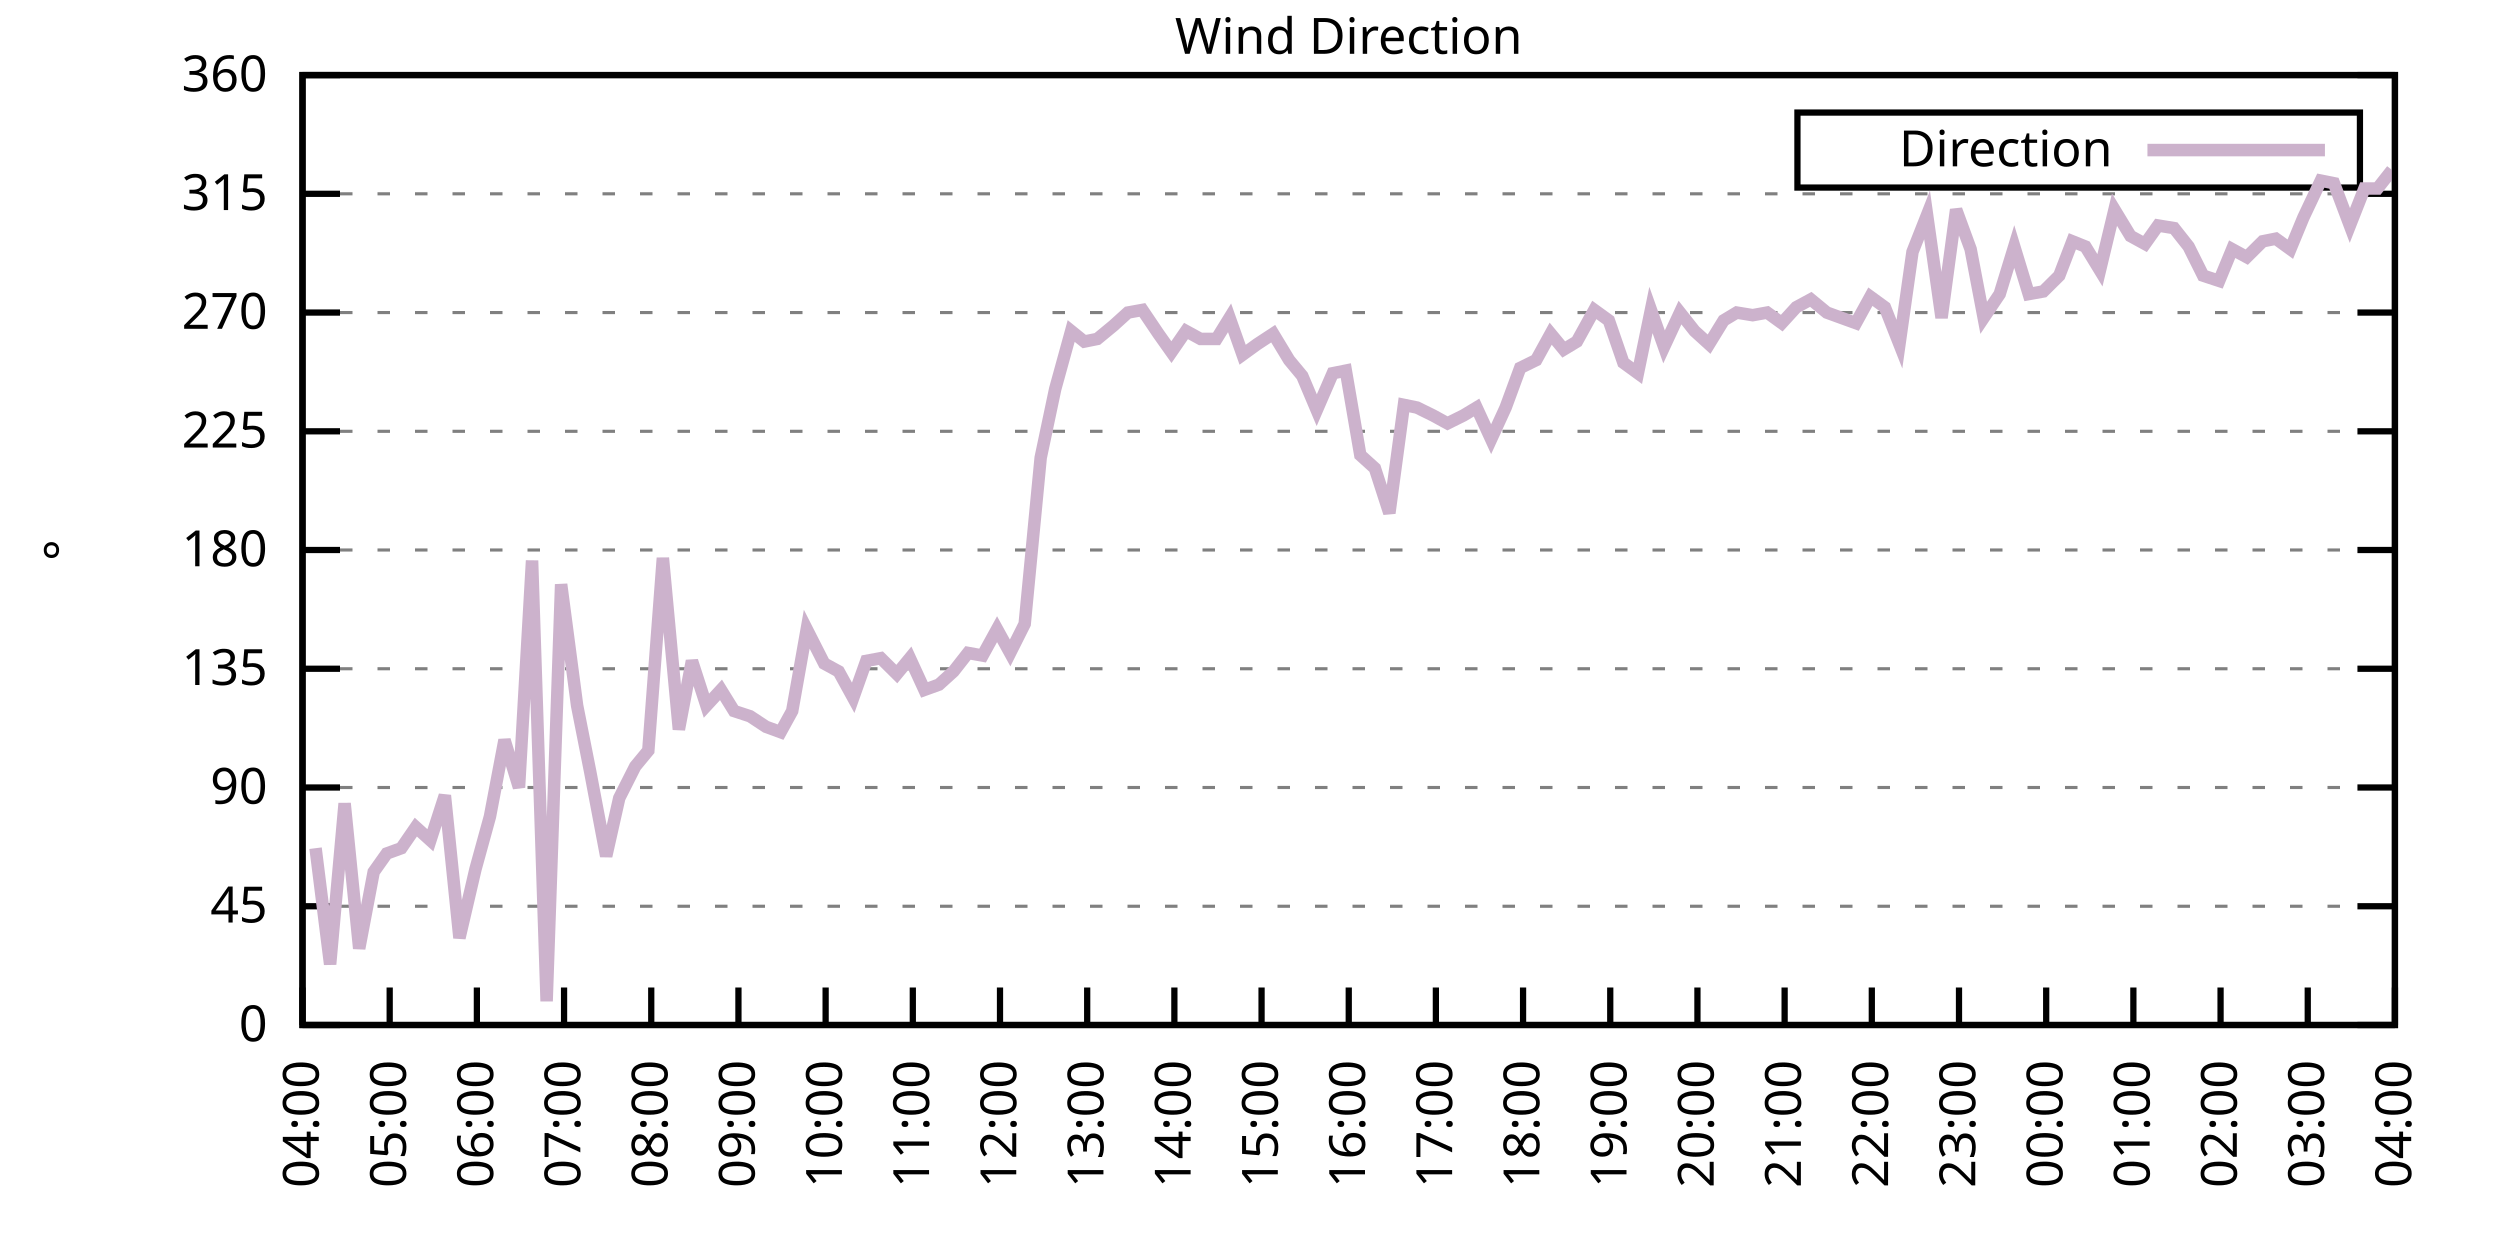
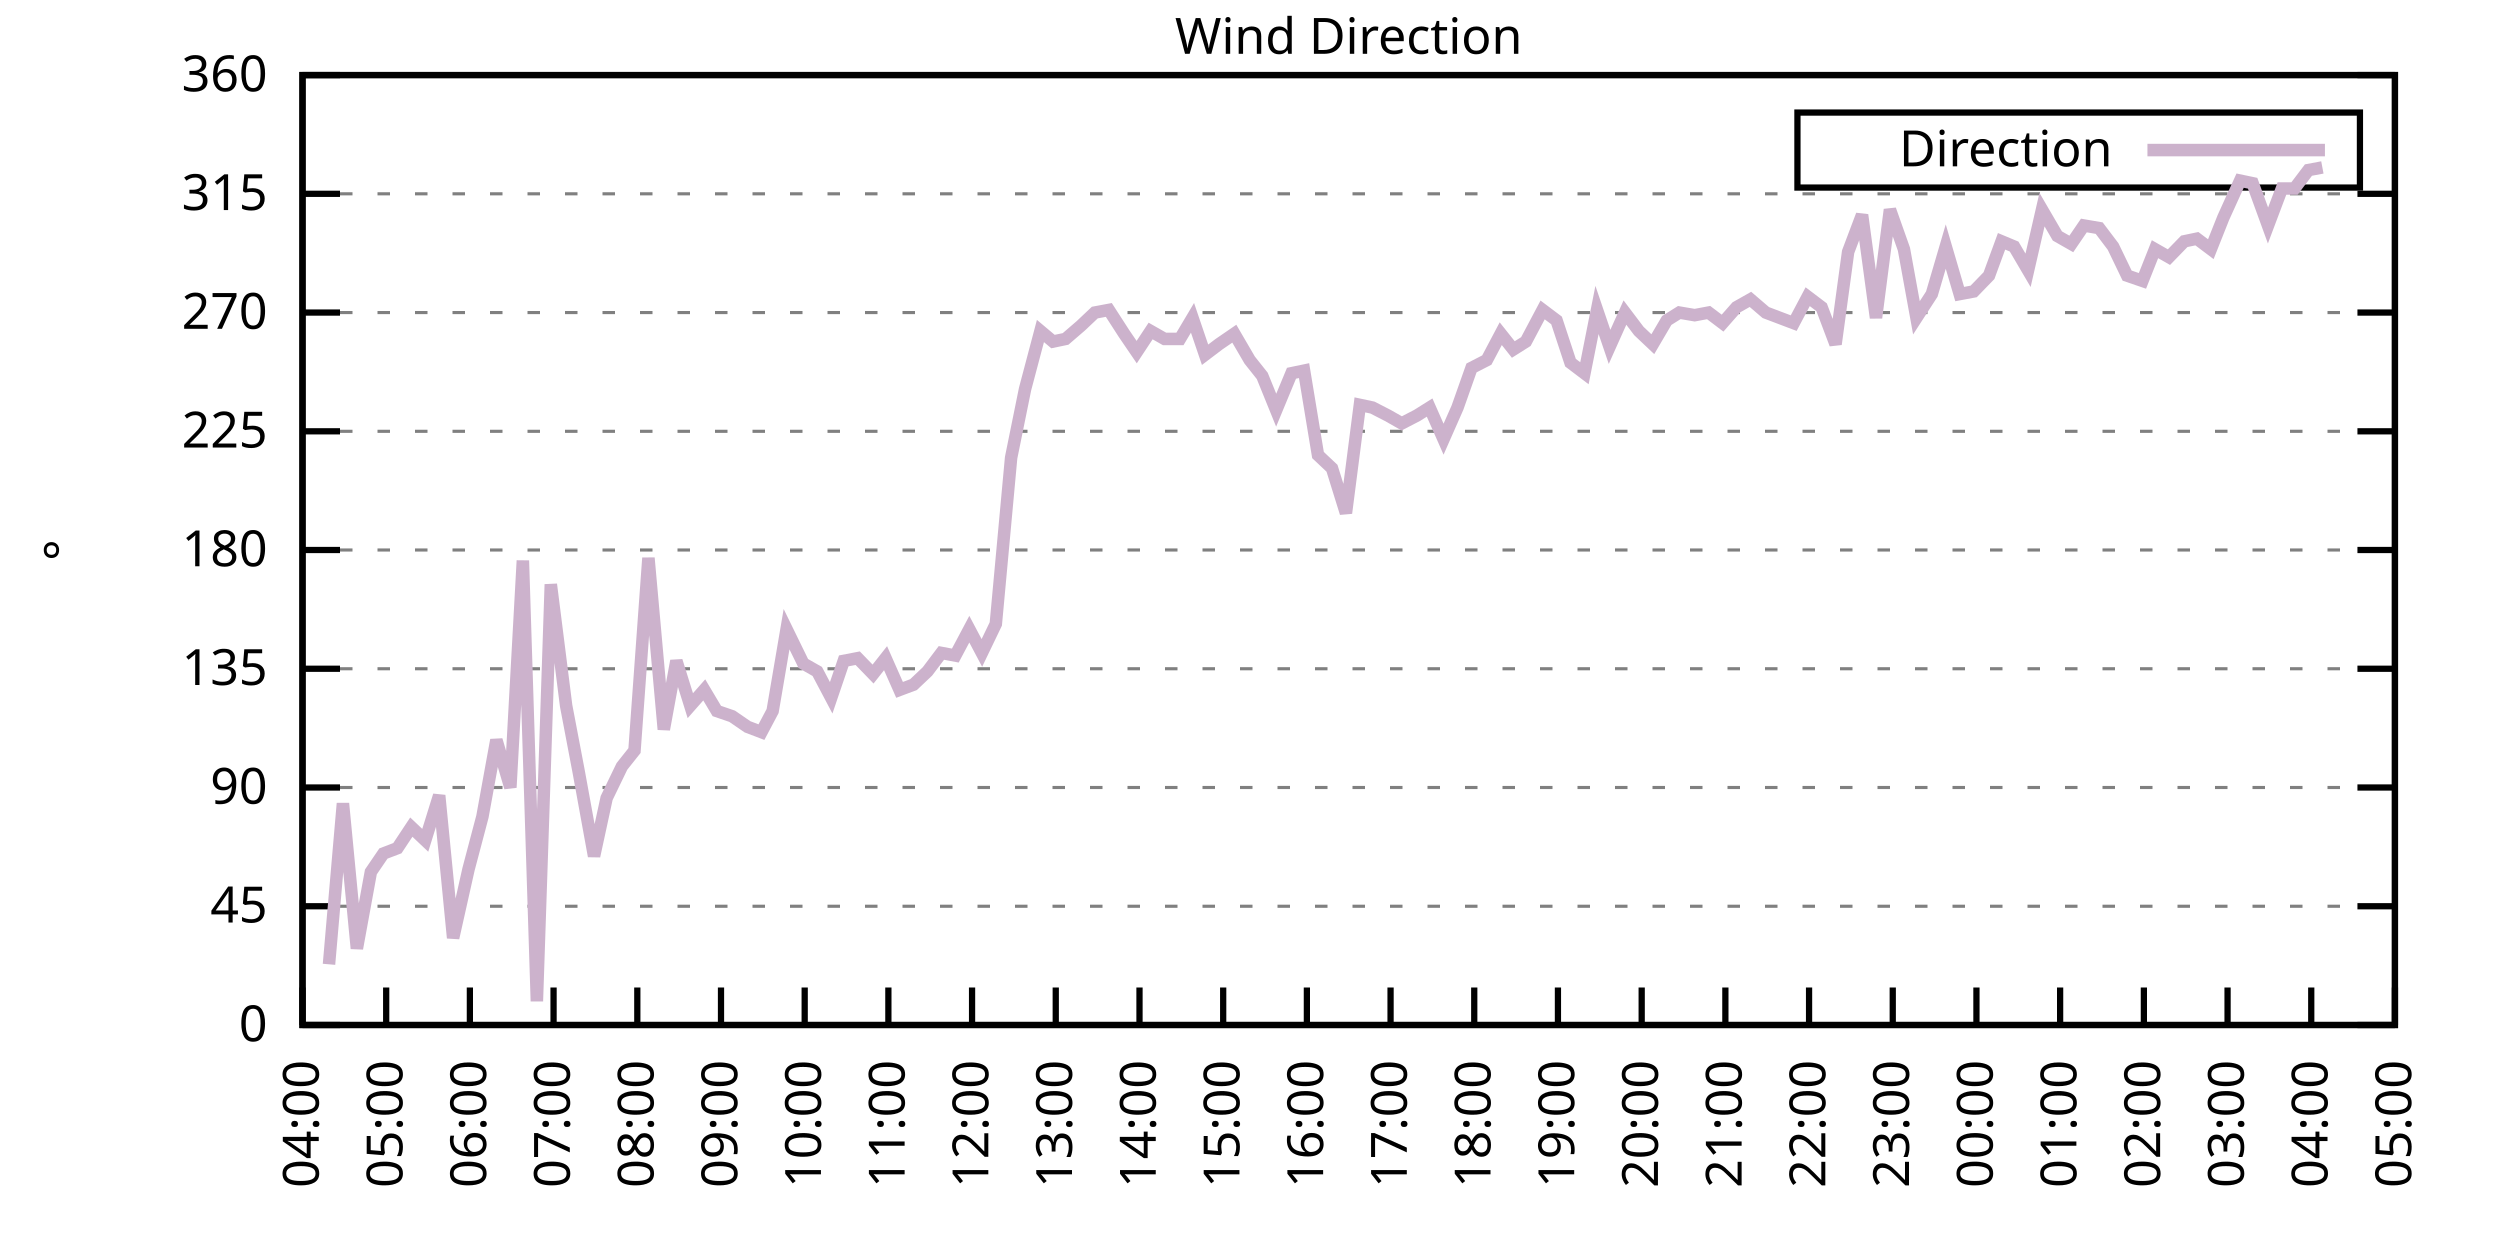
<svg xmlns="http://www.w3.org/2000/svg" xmlns:xlink="http://www.w3.org/1999/xlink" width="400" height="200" viewBox="0 0 400 200">
  <g id="gnuplot_canvas">
    <rect x="0" y="0" width="400" height="200" fill="none" />
    <defs>
      <circle id="gpDot" r="0.5" stroke-width="0.5" stroke="currentColor" />
      <path id="gpPt0" stroke-width="0.333" stroke="currentColor" d="M-1,0 h2 M0,-1 v2" />
      <path id="gpPt1" stroke-width="0.333" stroke="currentColor" d="M-1,-1 L1,1 M1,-1 L-1,1" />
      <path id="gpPt2" stroke-width="0.333" stroke="currentColor" d="M-1,0 L1,0 M0,-1 L0,1 M-1,-1 L1,1 M-1,1 L1,-1" />
      <rect id="gpPt3" stroke-width="0.333" stroke="currentColor" x="-1" y="-1" width="2" height="2" />
      <rect id="gpPt4" stroke-width="0.333" stroke="currentColor" fill="currentColor" x="-1" y="-1" width="2" height="2" />
      <circle id="gpPt5" stroke-width="0.333" stroke="currentColor" cx="0" cy="0" r="1" />
      <use xlink:href="#gpPt5" id="gpPt6" fill="currentColor" stroke="none" />
      <path id="gpPt7" stroke-width="0.333" stroke="currentColor" d="M0,-1.33 L-1.33,0.67 L1.33,0.67 z" />
      <use xlink:href="#gpPt7" id="gpPt8" fill="currentColor" stroke="none" />
      <use xlink:href="#gpPt7" id="gpPt9" stroke="currentColor" transform="rotate(180)" />
      <use xlink:href="#gpPt9" id="gpPt10" fill="currentColor" stroke="none" />
      <use xlink:href="#gpPt3" id="gpPt11" stroke="currentColor" transform="rotate(45)" />
      <use xlink:href="#gpPt11" id="gpPt12" fill="currentColor" stroke="none" />
      <path id="gpPt13" stroke-width="0.333" stroke="currentColor" d="M0,1.330 L1.265,0.411 L0.782,-1.067 L-0.782,-1.076 L-1.265,0.411 z" />
      <use xlink:href="#gpPt13" id="gpPt14" fill="currentColor" stroke="none" />
      <filter id="textbox" filterUnits="objectBoundingBox" x="0" y="0" height="1" width="1">
        <feFlood flood-color="white" flood-opacity="1" result="bgnd" />
        <feComposite in="SourceGraphic" in2="bgnd" operator="atop" />
      </filter>
      <filter id="greybox" filterUnits="objectBoundingBox" x="0" y="0" height="1" width="1">
        <feFlood flood-color="lightgrey" flood-opacity="1" result="grey" />
        <feComposite in="SourceGraphic" in2="grey" operator="atop" />
      </filter>
    </defs>
    <g fill="none" color="white" stroke="currentColor" stroke-width="1.00" stroke-linecap="butt" stroke-linejoin="miter">
</g>
    <g fill="none" color="black" stroke="currentColor" stroke-width="1.00" stroke-linecap="butt" stroke-linejoin="miter">
      <g stroke="none" shape-rendering="crispEdges">
        <polygon fill="rgb(255, 255, 255)" points="48.40,164.00 383.18,164.00 383.18,12.02 48.40,12.02 " />
      </g>
    </g>
    <g fill="none" color="black" stroke="currentColor" stroke-width="1.00" stroke-linecap="butt" stroke-linejoin="miter">
</g>
    <g fill="none" color="black" stroke="black" stroke-width="0.50" stroke-linecap="butt" stroke-linejoin="miter">
</g>
    <g fill="none" color="gray" stroke="currentColor" stroke-width="0.50" stroke-linecap="butt" stroke-linejoin="miter">
      <path stroke="gray" stroke-dasharray="2,4" class="gridline" d="M48.40,164.00 L383.19,164.00  " />
    </g>
    <g fill="none" color="gray" stroke="gray" stroke-width="1.00" stroke-linecap="butt" stroke-linejoin="miter">
</g>
    <g fill="none" color="black" stroke="currentColor" stroke-width="1.00" stroke-linecap="butt" stroke-linejoin="miter">
      <path stroke="black" d="M48.40,164.00 L54.40,164.00 M383.19,164.00 L377.19,164.00  " />
      <g transform="translate(42.80,166.60)" stroke="none" fill="black" font-family="Sans" font-size="8.00" text-anchor="end">
        <text>
          <tspan font-family="Sans"> 0</tspan>
        </text>
      </g>
    </g>
    <g fill="none" color="black" stroke="currentColor" stroke-width="1.00" stroke-linecap="butt" stroke-linejoin="miter">
</g>
    <g fill="none" color="black" stroke="black" stroke-width="0.50" stroke-linecap="butt" stroke-linejoin="miter">
</g>
    <g fill="none" color="gray" stroke="currentColor" stroke-width="0.50" stroke-linecap="butt" stroke-linejoin="miter">
      <path stroke="gray" stroke-dasharray="2,4" class="gridline" d="M48.40,145.00 L383.19,145.00  " />
    </g>
    <g fill="none" color="gray" stroke="gray" stroke-width="1.00" stroke-linecap="butt" stroke-linejoin="miter">
</g>
    <g fill="none" color="black" stroke="currentColor" stroke-width="1.00" stroke-linecap="butt" stroke-linejoin="miter">
      <path stroke="black" d="M48.40,145.00 L54.40,145.00 M383.19,145.00 L377.19,145.00  " />
      <g transform="translate(42.80,147.60)" stroke="none" fill="black" font-family="Sans" font-size="8.00" text-anchor="end">
        <text>
          <tspan font-family="Sans"> 45</tspan>
        </text>
      </g>
    </g>
    <g fill="none" color="black" stroke="currentColor" stroke-width="1.00" stroke-linecap="butt" stroke-linejoin="miter">
</g>
    <g fill="none" color="black" stroke="black" stroke-width="0.50" stroke-linecap="butt" stroke-linejoin="miter">
</g>
    <g fill="none" color="gray" stroke="currentColor" stroke-width="0.50" stroke-linecap="butt" stroke-linejoin="miter">
      <path stroke="gray" stroke-dasharray="2,4" class="gridline" d="M48.40,126.00 L383.19,126.00  " />
    </g>
    <g fill="none" color="gray" stroke="gray" stroke-width="1.00" stroke-linecap="butt" stroke-linejoin="miter">
</g>
    <g fill="none" color="black" stroke="currentColor" stroke-width="1.00" stroke-linecap="butt" stroke-linejoin="miter">
      <path stroke="black" d="M48.40,126.00 L54.40,126.00 M383.19,126.00 L377.19,126.00  " />
      <g transform="translate(42.80,128.60)" stroke="none" fill="black" font-family="Sans" font-size="8.00" text-anchor="end">
        <text>
          <tspan font-family="Sans"> 90</tspan>
        </text>
      </g>
    </g>
    <g fill="none" color="black" stroke="currentColor" stroke-width="1.00" stroke-linecap="butt" stroke-linejoin="miter">
</g>
    <g fill="none" color="black" stroke="black" stroke-width="0.50" stroke-linecap="butt" stroke-linejoin="miter">
</g>
    <g fill="none" color="gray" stroke="currentColor" stroke-width="0.50" stroke-linecap="butt" stroke-linejoin="miter">
      <path stroke="gray" stroke-dasharray="2,4" class="gridline" d="M48.40,107.00 L383.19,107.00  " />
    </g>
    <g fill="none" color="gray" stroke="gray" stroke-width="1.00" stroke-linecap="butt" stroke-linejoin="miter">
</g>
    <g fill="none" color="black" stroke="currentColor" stroke-width="1.00" stroke-linecap="butt" stroke-linejoin="miter">
      <path stroke="black" d="M48.40,107.00 L54.40,107.00 M383.19,107.00 L377.19,107.00  " />
      <g transform="translate(42.80,109.60)" stroke="none" fill="black" font-family="Sans" font-size="8.00" text-anchor="end">
        <text>
          <tspan font-family="Sans"> 135</tspan>
        </text>
      </g>
    </g>
    <g fill="none" color="black" stroke="currentColor" stroke-width="1.00" stroke-linecap="butt" stroke-linejoin="miter">
</g>
    <g fill="none" color="black" stroke="black" stroke-width="0.50" stroke-linecap="butt" stroke-linejoin="miter">
</g>
    <g fill="none" color="gray" stroke="currentColor" stroke-width="0.50" stroke-linecap="butt" stroke-linejoin="miter">
      <path stroke="gray" stroke-dasharray="2,4" class="gridline" d="M48.40,88.00 L383.19,88.00  " />
    </g>
    <g fill="none" color="gray" stroke="gray" stroke-width="1.00" stroke-linecap="butt" stroke-linejoin="miter">
</g>
    <g fill="none" color="black" stroke="currentColor" stroke-width="1.00" stroke-linecap="butt" stroke-linejoin="miter">
      <path stroke="black" d="M48.40,88.00 L54.40,88.00 M383.19,88.00 L377.19,88.00  " />
      <g transform="translate(42.80,90.60)" stroke="none" fill="black" font-family="Sans" font-size="8.00" text-anchor="end">
        <text>
          <tspan font-family="Sans"> 180</tspan>
        </text>
      </g>
    </g>
    <g fill="none" color="black" stroke="currentColor" stroke-width="1.00" stroke-linecap="butt" stroke-linejoin="miter">
</g>
    <g fill="none" color="black" stroke="black" stroke-width="0.50" stroke-linecap="butt" stroke-linejoin="miter">
</g>
    <g fill="none" color="gray" stroke="currentColor" stroke-width="0.50" stroke-linecap="butt" stroke-linejoin="miter">
      <path stroke="gray" stroke-dasharray="2,4" class="gridline" d="M48.40,69.01 L383.19,69.01  " />
    </g>
    <g fill="none" color="gray" stroke="gray" stroke-width="1.00" stroke-linecap="butt" stroke-linejoin="miter">
</g>
    <g fill="none" color="black" stroke="currentColor" stroke-width="1.00" stroke-linecap="butt" stroke-linejoin="miter">
      <path stroke="black" d="M48.40,69.01 L54.40,69.01 M383.19,69.01 L377.19,69.01  " />
      <g transform="translate(42.80,71.61)" stroke="none" fill="black" font-family="Sans" font-size="8.00" text-anchor="end">
        <text>
          <tspan font-family="Sans"> 225</tspan>
        </text>
      </g>
    </g>
    <g fill="none" color="black" stroke="currentColor" stroke-width="1.00" stroke-linecap="butt" stroke-linejoin="miter">
</g>
    <g fill="none" color="black" stroke="black" stroke-width="0.50" stroke-linecap="butt" stroke-linejoin="miter">
</g>
    <g fill="none" color="gray" stroke="currentColor" stroke-width="0.50" stroke-linecap="butt" stroke-linejoin="miter">
      <path stroke="gray" stroke-dasharray="2,4" class="gridline" d="M48.40,50.01 L383.19,50.01  " />
    </g>
    <g fill="none" color="gray" stroke="gray" stroke-width="1.00" stroke-linecap="butt" stroke-linejoin="miter">
</g>
    <g fill="none" color="black" stroke="currentColor" stroke-width="1.00" stroke-linecap="butt" stroke-linejoin="miter">
      <path stroke="black" d="M48.40,50.01 L54.40,50.01 M383.19,50.01 L377.19,50.01  " />
      <g transform="translate(42.80,52.61)" stroke="none" fill="black" font-family="Sans" font-size="8.00" text-anchor="end">
        <text>
          <tspan font-family="Sans"> 270</tspan>
        </text>
      </g>
    </g>
    <g fill="none" color="black" stroke="currentColor" stroke-width="1.00" stroke-linecap="butt" stroke-linejoin="miter">
</g>
    <g fill="none" color="black" stroke="black" stroke-width="0.50" stroke-linecap="butt" stroke-linejoin="miter">
</g>
    <g fill="none" color="gray" stroke="currentColor" stroke-width="0.50" stroke-linecap="butt" stroke-linejoin="miter">
      <path stroke="gray" stroke-dasharray="2,4" class="gridline" d="M48.40,31.01 L383.19,31.01  " />
    </g>
    <g fill="none" color="gray" stroke="gray" stroke-width="1.00" stroke-linecap="butt" stroke-linejoin="miter">
</g>
    <g fill="none" color="black" stroke="currentColor" stroke-width="1.00" stroke-linecap="butt" stroke-linejoin="miter">
      <path stroke="black" d="M48.40,31.01 L54.40,31.01 M383.19,31.01 L377.19,31.01  " />
      <g transform="translate(42.80,33.61)" stroke="none" fill="black" font-family="Sans" font-size="8.00" text-anchor="end">
        <text>
          <tspan font-family="Sans"> 315</tspan>
        </text>
      </g>
    </g>
    <g fill="none" color="black" stroke="currentColor" stroke-width="1.00" stroke-linecap="butt" stroke-linejoin="miter">
</g>
    <g fill="none" color="black" stroke="black" stroke-width="0.50" stroke-linecap="butt" stroke-linejoin="miter">
</g>
    <g fill="none" color="gray" stroke="currentColor" stroke-width="0.50" stroke-linecap="butt" stroke-linejoin="miter">
      <path stroke="gray" stroke-dasharray="2,4" class="gridline" d="M48.40,12.01 L383.19,12.01  " />
    </g>
    <g fill="none" color="gray" stroke="gray" stroke-width="1.00" stroke-linecap="butt" stroke-linejoin="miter">
</g>
    <g fill="none" color="black" stroke="currentColor" stroke-width="1.00" stroke-linecap="butt" stroke-linejoin="miter">
      <path stroke="black" d="M48.40,12.01 L54.40,12.01 M383.19,12.01 L377.19,12.01  " />
      <g transform="translate(42.80,14.61)" stroke="none" fill="black" font-family="Sans" font-size="8.00" text-anchor="end">
        <text>
          <tspan font-family="Sans"> 360</tspan>
        </text>
      </g>
    </g>
    <g fill="none" color="black" stroke="currentColor" stroke-width="1.00" stroke-linecap="butt" stroke-linejoin="miter">
      <path stroke="black" d="M48.40,164.00 L48.40,158.00  " />
      <g transform="translate(51.00,169.60) rotate(270.00)" stroke="none" fill="black" font-family="Sans" font-size="8.00" text-anchor="end">
        <text>
          <tspan font-family="Sans">04:00</tspan>
        </text>
      </g>
    </g>
    <g fill="none" color="black" stroke="currentColor" stroke-width="1.00" stroke-linecap="butt" stroke-linejoin="miter">
-       <path stroke="black" d="M62.35,164.00 L62.35,158.00  " />
-       <g transform="translate(64.95,169.60) rotate(270.00)" stroke="none" fill="black" font-family="Sans" font-size="8.00" text-anchor="end">
+       <path stroke="black" d="M61.79,164.00 L61.79,158.00  " />
+       <g transform="translate(64.39,169.60) rotate(270.00)" stroke="none" fill="black" font-family="Sans" font-size="8.00" text-anchor="end">
        <text>
          <tspan font-family="Sans">05:00</tspan>
        </text>
      </g>
    </g>
    <g fill="none" color="black" stroke="currentColor" stroke-width="1.00" stroke-linecap="butt" stroke-linejoin="miter">
-       <path stroke="black" d="M76.30,164.00 L76.30,158.00  " />
-       <g transform="translate(78.90,169.60) rotate(270.00)" stroke="none" fill="black" font-family="Sans" font-size="8.00" text-anchor="end">
+       <path stroke="black" d="M75.18,164.00 L75.18,158.00  " />
+       <g transform="translate(77.78,169.60) rotate(270.00)" stroke="none" fill="black" font-family="Sans" font-size="8.00" text-anchor="end">
        <text>
          <tspan font-family="Sans">06:00</tspan>
        </text>
      </g>
    </g>
    <g fill="none" color="black" stroke="currentColor" stroke-width="1.00" stroke-linecap="butt" stroke-linejoin="miter">
-       <path stroke="black" d="M90.25,164.00 L90.25,158.00  " />
-       <g transform="translate(92.85,169.60) rotate(270.00)" stroke="none" fill="black" font-family="Sans" font-size="8.00" text-anchor="end">
+       <path stroke="black" d="M88.57,164.00 L88.57,158.00  " />
+       <g transform="translate(91.17,169.60) rotate(270.00)" stroke="none" fill="black" font-family="Sans" font-size="8.00" text-anchor="end">
        <text>
          <tspan font-family="Sans">07:00</tspan>
        </text>
      </g>
    </g>
    <g fill="none" color="black" stroke="currentColor" stroke-width="1.00" stroke-linecap="butt" stroke-linejoin="miter">
-       <path stroke="black" d="M104.20,164.00 L104.20,158.00  " />
-       <g transform="translate(106.80,169.60) rotate(270.00)" stroke="none" fill="black" font-family="Sans" font-size="8.00" text-anchor="end">
+       <path stroke="black" d="M101.97,164.00 L101.97,158.00  " />
+       <g transform="translate(104.57,169.60) rotate(270.00)" stroke="none" fill="black" font-family="Sans" font-size="8.00" text-anchor="end">
        <text>
          <tspan font-family="Sans">08:00</tspan>
        </text>
      </g>
    </g>
    <g fill="none" color="black" stroke="currentColor" stroke-width="1.00" stroke-linecap="butt" stroke-linejoin="miter">
-       <path stroke="black" d="M118.15,164.00 L118.15,158.00  " />
-       <g transform="translate(120.75,169.60) rotate(270.00)" stroke="none" fill="black" font-family="Sans" font-size="8.00" text-anchor="end">
+       <path stroke="black" d="M115.36,164.00 L115.36,158.00  " />
+       <g transform="translate(117.96,169.60) rotate(270.00)" stroke="none" fill="black" font-family="Sans" font-size="8.00" text-anchor="end">
        <text>
          <tspan font-family="Sans">09:00</tspan>
        </text>
      </g>
    </g>
    <g fill="none" color="black" stroke="currentColor" stroke-width="1.00" stroke-linecap="butt" stroke-linejoin="miter">
-       <path stroke="black" d="M132.10,164.00 L132.10,158.00  " />
-       <g transform="translate(134.70,169.60) rotate(270.00)" stroke="none" fill="black" font-family="Sans" font-size="8.00" text-anchor="end">
+       <path stroke="black" d="M128.75,164.00 L128.75,158.00  " />
+       <g transform="translate(131.35,169.60) rotate(270.00)" stroke="none" fill="black" font-family="Sans" font-size="8.00" text-anchor="end">
        <text>
          <tspan font-family="Sans">10:00</tspan>
        </text>
      </g>
    </g>
    <g fill="none" color="black" stroke="currentColor" stroke-width="1.00" stroke-linecap="butt" stroke-linejoin="miter">
-       <path stroke="black" d="M146.05,164.00 L146.05,158.00  " />
-       <g transform="translate(148.65,169.60) rotate(270.00)" stroke="none" fill="black" font-family="Sans" font-size="8.00" text-anchor="end">
+       <path stroke="black" d="M142.14,164.00 L142.14,158.00  " />
+       <g transform="translate(144.74,169.60) rotate(270.00)" stroke="none" fill="black" font-family="Sans" font-size="8.00" text-anchor="end">
        <text>
          <tspan font-family="Sans">11:00</tspan>
        </text>
      </g>
    </g>
    <g fill="none" color="black" stroke="currentColor" stroke-width="1.00" stroke-linecap="butt" stroke-linejoin="miter">
-       <path stroke="black" d="M160.00,164.00 L160.00,158.00  " />
-       <g transform="translate(162.60,169.60) rotate(270.00)" stroke="none" fill="black" font-family="Sans" font-size="8.00" text-anchor="end">
+       <path stroke="black" d="M155.53,164.00 L155.53,158.00  " />
+       <g transform="translate(158.13,169.60) rotate(270.00)" stroke="none" fill="black" font-family="Sans" font-size="8.00" text-anchor="end">
        <text>
          <tspan font-family="Sans">12:00</tspan>
        </text>
      </g>
    </g>
    <g fill="none" color="black" stroke="currentColor" stroke-width="1.00" stroke-linecap="butt" stroke-linejoin="miter">
-       <path stroke="black" d="M173.95,164.00 L173.95,158.00  " />
-       <g transform="translate(176.55,169.60) rotate(270.00)" stroke="none" fill="black" font-family="Sans" font-size="8.00" text-anchor="end">
+       <path stroke="black" d="M168.92,164.00 L168.92,158.00  " />
+       <g transform="translate(171.52,169.60) rotate(270.00)" stroke="none" fill="black" font-family="Sans" font-size="8.00" text-anchor="end">
        <text>
          <tspan font-family="Sans">13:00</tspan>
        </text>
      </g>
    </g>
    <g fill="none" color="black" stroke="currentColor" stroke-width="1.00" stroke-linecap="butt" stroke-linejoin="miter">
-       <path stroke="black" d="M187.90,164.00 L187.90,158.00  " />
-       <g transform="translate(190.50,169.60) rotate(270.00)" stroke="none" fill="black" font-family="Sans" font-size="8.00" text-anchor="end">
+       <path stroke="black" d="M182.32,164.00 L182.32,158.00  " />
+       <g transform="translate(184.92,169.60) rotate(270.00)" stroke="none" fill="black" font-family="Sans" font-size="8.00" text-anchor="end">
        <text>
          <tspan font-family="Sans">14:00</tspan>
        </text>
      </g>
    </g>
    <g fill="none" color="black" stroke="currentColor" stroke-width="1.00" stroke-linecap="butt" stroke-linejoin="miter">
-       <path stroke="black" d="M201.85,164.00 L201.85,158.00  " />
-       <g transform="translate(204.45,169.60) rotate(270.00)" stroke="none" fill="black" font-family="Sans" font-size="8.00" text-anchor="end">
+       <path stroke="black" d="M195.71,164.00 L195.71,158.00  " />
+       <g transform="translate(198.31,169.60) rotate(270.00)" stroke="none" fill="black" font-family="Sans" font-size="8.00" text-anchor="end">
        <text>
          <tspan font-family="Sans">15:00</tspan>
        </text>
      </g>
    </g>
    <g fill="none" color="black" stroke="currentColor" stroke-width="1.00" stroke-linecap="butt" stroke-linejoin="miter">
-       <path stroke="black" d="M215.80,164.00 L215.80,158.00  " />
-       <g transform="translate(218.40,169.60) rotate(270.00)" stroke="none" fill="black" font-family="Sans" font-size="8.00" text-anchor="end">
+       <path stroke="black" d="M209.10,164.00 L209.10,158.00  " />
+       <g transform="translate(211.70,169.60) rotate(270.00)" stroke="none" fill="black" font-family="Sans" font-size="8.00" text-anchor="end">
        <text>
          <tspan font-family="Sans">16:00</tspan>
        </text>
      </g>
    </g>
    <g fill="none" color="black" stroke="currentColor" stroke-width="1.00" stroke-linecap="butt" stroke-linejoin="miter">
-       <path stroke="black" d="M229.74,164.00 L229.74,158.00  " />
-       <g transform="translate(232.34,169.60) rotate(270.00)" stroke="none" fill="black" font-family="Sans" font-size="8.00" text-anchor="end">
+       <path stroke="black" d="M222.49,164.00 L222.49,158.00  " />
+       <g transform="translate(225.09,169.60) rotate(270.00)" stroke="none" fill="black" font-family="Sans" font-size="8.00" text-anchor="end">
        <text>
          <tspan font-family="Sans">17:00</tspan>
        </text>
      </g>
    </g>
    <g fill="none" color="black" stroke="currentColor" stroke-width="1.00" stroke-linecap="butt" stroke-linejoin="miter">
-       <path stroke="black" d="M243.69,164.00 L243.69,158.00  " />
-       <g transform="translate(246.29,169.60) rotate(270.00)" stroke="none" fill="black" font-family="Sans" font-size="8.00" text-anchor="end">
+       <path stroke="black" d="M235.88,164.00 L235.88,158.00  " />
+       <g transform="translate(238.48,169.60) rotate(270.00)" stroke="none" fill="black" font-family="Sans" font-size="8.00" text-anchor="end">
        <text>
          <tspan font-family="Sans">18:00</tspan>
        </text>
      </g>
    </g>
    <g fill="none" color="black" stroke="currentColor" stroke-width="1.00" stroke-linecap="butt" stroke-linejoin="miter">
-       <path stroke="black" d="M257.64,164.00 L257.64,158.00  " />
-       <g transform="translate(260.24,169.60) rotate(270.00)" stroke="none" fill="black" font-family="Sans" font-size="8.00" text-anchor="end">
+       <path stroke="black" d="M249.27,164.00 L249.27,158.00  " />
+       <g transform="translate(251.87,169.60) rotate(270.00)" stroke="none" fill="black" font-family="Sans" font-size="8.00" text-anchor="end">
        <text>
          <tspan font-family="Sans">19:00</tspan>
        </text>
      </g>
    </g>
    <g fill="none" color="black" stroke="currentColor" stroke-width="1.00" stroke-linecap="butt" stroke-linejoin="miter">
-       <path stroke="black" d="M271.59,164.00 L271.59,158.00  " />
-       <g transform="translate(274.19,169.60) rotate(270.00)" stroke="none" fill="black" font-family="Sans" font-size="8.00" text-anchor="end">
+       <path stroke="black" d="M262.67,164.00 L262.67,158.00  " />
+       <g transform="translate(265.27,169.60) rotate(270.00)" stroke="none" fill="black" font-family="Sans" font-size="8.00" text-anchor="end">
        <text>
          <tspan font-family="Sans">20:00</tspan>
        </text>
      </g>
    </g>
    <g fill="none" color="black" stroke="currentColor" stroke-width="1.00" stroke-linecap="butt" stroke-linejoin="miter">
-       <path stroke="black" d="M285.54,164.00 L285.54,158.00  " />
-       <g transform="translate(288.14,169.60) rotate(270.00)" stroke="none" fill="black" font-family="Sans" font-size="8.00" text-anchor="end">
+       <path stroke="black" d="M276.06,164.00 L276.06,158.00  " />
+       <g transform="translate(278.66,169.60) rotate(270.00)" stroke="none" fill="black" font-family="Sans" font-size="8.00" text-anchor="end">
        <text>
          <tspan font-family="Sans">21:00</tspan>
        </text>
      </g>
    </g>
    <g fill="none" color="black" stroke="currentColor" stroke-width="1.00" stroke-linecap="butt" stroke-linejoin="miter">
-       <path stroke="black" d="M299.49,164.00 L299.49,158.00  " />
-       <g transform="translate(302.09,169.60) rotate(270.00)" stroke="none" fill="black" font-family="Sans" font-size="8.00" text-anchor="end">
+       <path stroke="black" d="M289.45,164.00 L289.45,158.00  " />
+       <g transform="translate(292.05,169.60) rotate(270.00)" stroke="none" fill="black" font-family="Sans" font-size="8.00" text-anchor="end">
        <text>
          <tspan font-family="Sans">22:00</tspan>
        </text>
      </g>
    </g>
    <g fill="none" color="black" stroke="currentColor" stroke-width="1.00" stroke-linecap="butt" stroke-linejoin="miter">
-       <path stroke="black" d="M313.44,164.00 L313.44,158.00  " />
-       <g transform="translate(316.04,169.60) rotate(270.00)" stroke="none" fill="black" font-family="Sans" font-size="8.00" text-anchor="end">
+       <path stroke="black" d="M302.84,164.00 L302.84,158.00  " />
+       <g transform="translate(305.44,169.60) rotate(270.00)" stroke="none" fill="black" font-family="Sans" font-size="8.00" text-anchor="end">
        <text>
          <tspan font-family="Sans">23:00</tspan>
        </text>
      </g>
    </g>
    <g fill="none" color="black" stroke="currentColor" stroke-width="1.00" stroke-linecap="butt" stroke-linejoin="miter">
-       <path stroke="black" d="M327.39,164.00 L327.39,158.00  " />
-       <g transform="translate(329.99,169.60) rotate(270.00)" stroke="none" fill="black" font-family="Sans" font-size="8.00" text-anchor="end">
+       <path stroke="black" d="M316.23,164.00 L316.23,158.00  " />
+       <g transform="translate(318.83,169.60) rotate(270.00)" stroke="none" fill="black" font-family="Sans" font-size="8.00" text-anchor="end">
        <text>
          <tspan font-family="Sans">00:00</tspan>
        </text>
      </g>
    </g>
    <g fill="none" color="black" stroke="currentColor" stroke-width="1.00" stroke-linecap="butt" stroke-linejoin="miter">
-       <path stroke="black" d="M341.34,164.00 L341.34,158.00  " />
-       <g transform="translate(343.94,169.60) rotate(270.00)" stroke="none" fill="black" font-family="Sans" font-size="8.00" text-anchor="end">
+       <path stroke="black" d="M329.62,164.00 L329.62,158.00  " />
+       <g transform="translate(332.22,169.60) rotate(270.00)" stroke="none" fill="black" font-family="Sans" font-size="8.00" text-anchor="end">
        <text>
          <tspan font-family="Sans">01:00</tspan>
        </text>
      </g>
    </g>
    <g fill="none" color="black" stroke="currentColor" stroke-width="1.00" stroke-linecap="butt" stroke-linejoin="miter">
-       <path stroke="black" d="M355.29,164.00 L355.29,158.00  " />
-       <g transform="translate(357.89,169.60) rotate(270.00)" stroke="none" fill="black" font-family="Sans" font-size="8.00" text-anchor="end">
+       <path stroke="black" d="M343.02,164.00 L343.02,158.00  " />
+       <g transform="translate(345.62,169.60) rotate(270.00)" stroke="none" fill="black" font-family="Sans" font-size="8.00" text-anchor="end">
        <text>
          <tspan font-family="Sans">02:00</tspan>
        </text>
      </g>
    </g>
    <g fill="none" color="black" stroke="currentColor" stroke-width="1.00" stroke-linecap="butt" stroke-linejoin="miter">
-       <path stroke="black" d="M369.24,164.00 L369.24,158.00  " />
-       <g transform="translate(371.84,169.60) rotate(270.00)" stroke="none" fill="black" font-family="Sans" font-size="8.00" text-anchor="end">
+       <path stroke="black" d="M356.41,164.00 L356.41,158.00  " />
+       <g transform="translate(359.01,169.60) rotate(270.00)" stroke="none" fill="black" font-family="Sans" font-size="8.00" text-anchor="end">
        <text>
          <tspan font-family="Sans">03:00</tspan>
+         </text>
+       </g>
+     </g>
+     <g fill="none" color="black" stroke="currentColor" stroke-width="1.00" stroke-linecap="butt" stroke-linejoin="miter">
+       <path stroke="black" d="M369.80,164.00 L369.80,158.00  " />
+       <g transform="translate(372.40,169.60) rotate(270.00)" stroke="none" fill="black" font-family="Sans" font-size="8.00" text-anchor="end">
+         <text>
+           <tspan font-family="Sans">04:00</tspan>
        </text>
      </g>
    </g>
    <g fill="none" color="black" stroke="currentColor" stroke-width="1.00" stroke-linecap="butt" stroke-linejoin="miter">
      <path stroke="black" d="M383.19,164.00 L383.19,158.00  " />
      <g transform="translate(385.79,169.60) rotate(270.00)" stroke="none" fill="black" font-family="Sans" font-size="8.00" text-anchor="end">
        <text>
-           <tspan font-family="Sans">04:00</tspan>
+           <tspan font-family="Sans">05:00</tspan>
        </text>
      </g>
    </g>
    <g fill="none" color="black" stroke="currentColor" stroke-width="1.00" stroke-linecap="butt" stroke-linejoin="miter">
</g>
    <g fill="none" color="black" stroke="currentColor" stroke-width="1.00" stroke-linecap="butt" stroke-linejoin="miter">
      <path stroke="black" d="M48.40,12.01 L48.40,164.00 L383.19,164.00 L383.19,12.01 L48.40,12.01 Z  " />
    </g>
    <g fill="none" color="black" stroke="currentColor" stroke-width="1.00" stroke-linecap="butt" stroke-linejoin="miter">
</g>
    <g fill="none" color="black" stroke="currentColor" stroke-width="1.00" stroke-linecap="butt" stroke-linejoin="miter">
      <path stroke="black" d="M287.59,30.01 L287.59,18.01 L377.59,18.01 L377.59,30.01 L287.59,30.01 Z  " />
    </g>
    <g id="Wind_direction_plot_1">
      <g fill="none" color="white" stroke="black" stroke-width="2.00" stroke-linecap="butt" stroke-linejoin="miter">
</g>
      <g fill="none" color="black" stroke="currentColor" stroke-width="2.00" stroke-linecap="butt" stroke-linejoin="miter">
        <g transform="translate(337.99,26.61)" stroke="none" fill="black" font-family="Sans" font-size="8.00" text-anchor="end">
          <text>
            <tspan font-family="Sans">Direction</tspan>
          </text>
        </g>
      </g>
      <g fill="none" color="black" stroke="currentColor" stroke-width="2.00" stroke-linecap="butt" stroke-linejoin="miter">
-         <path stroke="rgb(204, 178, 204)" d="M343.59,24.01 L371.99,24.01 M50.49,135.71 L52.82,154.29 L55.14,128.54 L57.47,151.76 L59.79,139.51 L61.88,136.56   L64.21,135.71 L66.53,132.34 L68.86,134.45 L71.18,127.27 L73.51,150.07 L76.07,139.09 L78.39,130.65 L80.72,118.40   L83.04,126.00 L85.13,89.69 L87.46,160.20 L89.78,93.49 L92.34,112.91 L94.43,123.47 L96.99,136.98 L99.08,127.69   L101.64,122.62 L103.73,120.09 L106.06,89.27 L108.62,116.71 L110.71,105.74 L113.03,112.91 L115.36,110.38 L117.45,113.76   L120.01,114.60 L122.57,116.29 L124.89,117.14 L126.75,113.76 L129.08,100.67 L131.87,106.16 L134.19,107.43 L136.51,111.65   L138.61,105.74 L140.93,105.31 L143.49,107.85 L145.58,105.31 L147.91,110.38 L150.23,109.54 L152.56,107.43 L154.88,104.47   L157.21,104.89 L159.53,100.67 L161.62,104.47 L163.95,99.83 L166.51,73.23 L168.83,62.25 L171.39,52.96 L173.48,54.65   L175.57,54.23 L178.13,52.12 L180.46,50.01 L182.78,49.59 L185.34,53.39 L187.43,56.34 L189.76,52.96 L192.08,54.23   L194.64,54.23 L196.73,50.85 L198.82,56.76 L201.15,55.07 L203.71,53.39 L206.26,57.61 L208.36,60.14 L210.68,65.63   L213.24,59.72 L215.33,59.30 L217.65,72.81 L219.98,74.92 L222.30,82.09 L224.63,64.78 L226.72,65.21 L229.28,66.47   L231.60,67.74 L234.16,66.47 L236.25,65.21 L238.58,70.27 L240.90,65.21 L243.23,58.87 L245.79,57.61 L248.11,53.39   L250.20,55.92 L252.30,54.65 L255.09,49.59 L257.41,51.27 L259.74,58.03 L262.06,59.72 L264.15,49.59 L266.25,55.50   L268.80,50.01 L271.13,52.96 L273.45,55.07 L275.78,51.27 L277.87,50.01 L280.43,50.43 L282.75,50.01 L285.08,51.70   L287.40,49.16 L289.73,47.90 L292.29,50.01 L296.94,51.70 L299.26,47.47 L301.58,49.16 L303.91,55.07 L306.00,40.30   L308.33,34.39 L310.65,50.85 L312.98,33.54 L315.30,39.87 L317.39,50.85 L319.95,47.05 L322.28,39.45 L324.60,47.05   L326.93,46.63 L329.48,44.10 L331.58,38.61 L333.67,39.45 L335.99,43.25 L338.32,33.54 L340.88,37.76 L343.20,39.03   L345.29,36.08 L347.85,36.50 L350.18,39.45 L352.50,44.10 L355.06,44.94 L357.15,39.87 L359.48,41.14 L362.03,38.61   L364.13,38.19 L366.45,39.87 L368.54,34.81 L371.33,28.90 L373.43,29.32 L375.98,36.08 L378.31,30.16 L380.40,30.16   L382.73,27.21  " />
+         <path stroke="rgb(204, 178, 204)" d="M343.59,24.01 L371.99,24.01 M52.64,154.29 L54.87,128.54 L57.10,151.76 L59.34,139.51 L61.35,136.56 L63.58,135.71   L65.81,132.34 L68.04,134.45 L70.27,127.27 L72.50,150.07 L74.96,139.09 L77.19,130.65 L79.42,118.40 L81.66,126.00   L83.66,89.69 L85.90,160.20 L88.13,93.49 L90.58,112.91 L92.59,123.47 L95.05,136.98 L97.06,127.69 L99.51,122.62   L101.52,120.09 L103.75,89.27 L106.21,116.71 L108.22,105.74 L110.45,112.91 L112.68,110.38 L114.69,113.76 L117.14,114.60   L119.60,116.29 L121.83,117.14 L123.62,113.76 L125.85,100.67 L128.53,106.16 L130.76,107.43 L132.99,111.65 L135.00,105.74   L137.23,105.31 L139.69,107.85 L141.69,105.31 L143.93,110.38 L146.16,109.54 L148.39,107.43 L150.62,104.47 L152.85,104.89   L155.09,100.67 L157.10,104.47 L159.33,99.83 L161.78,73.23 L164.01,62.25 L166.47,52.96 L168.48,54.65 L170.49,54.23   L172.94,52.12 L175.17,50.01 L177.41,49.59 L179.86,53.39 L181.87,56.34 L184.10,52.96 L186.33,54.23 L188.79,54.23   L190.80,50.85 L192.81,56.76 L195.04,55.07 L197.49,53.39 L199.95,57.61 L201.96,60.14 L204.19,65.63 L206.64,59.72   L208.65,59.30 L210.88,72.81 L213.12,74.92 L215.35,82.09 L217.58,64.78 L219.59,65.21 L222.04,66.47 L224.28,67.74   L226.73,66.47 L228.74,65.21 L230.97,70.27 L233.20,65.21 L235.44,58.87 L237.89,57.61 L240.12,53.39 L242.13,55.92   L244.14,54.65 L246.82,49.59 L249.05,51.27 L251.28,58.03 L253.51,59.72 L255.52,49.59 L257.53,55.50 L259.99,50.01   L262.22,52.96 L264.45,55.07 L266.68,51.27 L268.69,50.01 L271.15,50.43 L273.38,50.01 L275.61,51.70 L277.84,49.16   L280.07,47.90 L282.53,50.01 L286.99,51.70 L289.23,47.47 L291.46,49.16 L293.69,55.07 L295.70,40.30 L297.93,34.39   L300.16,50.85 L302.39,33.54 L304.63,39.87 L306.63,50.85 L309.09,47.05 L311.32,39.45 L313.55,47.05 L315.79,46.63   L318.24,44.10 L320.25,38.61 L322.26,39.45 L324.49,43.25 L326.72,33.54 L329.18,37.76 L331.41,39.03 L333.42,36.08   L335.87,36.50 L338.10,39.45 L340.34,44.10 L342.79,44.94 L344.80,39.87 L347.03,41.14 L349.49,38.61 L351.50,38.19   L353.73,39.87 L355.74,34.81 L358.42,28.90 L360.42,29.32 L362.88,36.08 L365.11,30.16 L367.12,30.16 L369.35,27.21   L371.58,26.79  " />
      </g>
    </g>
    <g fill="none" color="black" stroke="currentColor" stroke-width="2.00" stroke-linecap="butt" stroke-linejoin="miter">
</g>
    <g fill="none" color="black" stroke="black" stroke-width="1.00" stroke-linecap="butt" stroke-linejoin="miter">
</g>
    <g fill="none" color="black" stroke="currentColor" stroke-width="1.00" stroke-linecap="butt" stroke-linejoin="miter">
      <path stroke="black" d="M48.40,12.01 L48.40,164.00 L383.19,164.00 L383.19,12.01 L48.40,12.01 Z  " />
      <g transform="translate(12.80,88.01) rotate(270.00)" stroke="none" fill="black" font-family="Sans" font-size="8.00" text-anchor="middle">
        <text>
          <tspan font-family="Sans">°</tspan>
        </text>
      </g>
    </g>
    <g fill="none" color="black" stroke="currentColor" stroke-width="1.00" stroke-linecap="butt" stroke-linejoin="miter">
</g>
    <g fill="none" color="black" stroke="currentColor" stroke-width="1.00" stroke-linecap="butt" stroke-linejoin="miter">
      <g transform="translate(215.79,8.61)" stroke="none" fill="black" font-family="Sans" font-size="8.00" text-anchor="middle">
        <text>
          <tspan font-family="Sans">Wind Direction</tspan>
        </text>
      </g>
    </g>
    <g fill="none" color="black" stroke="currentColor" stroke-width="1.00" stroke-linecap="butt" stroke-linejoin="miter">
</g>
  </g>
</svg>
